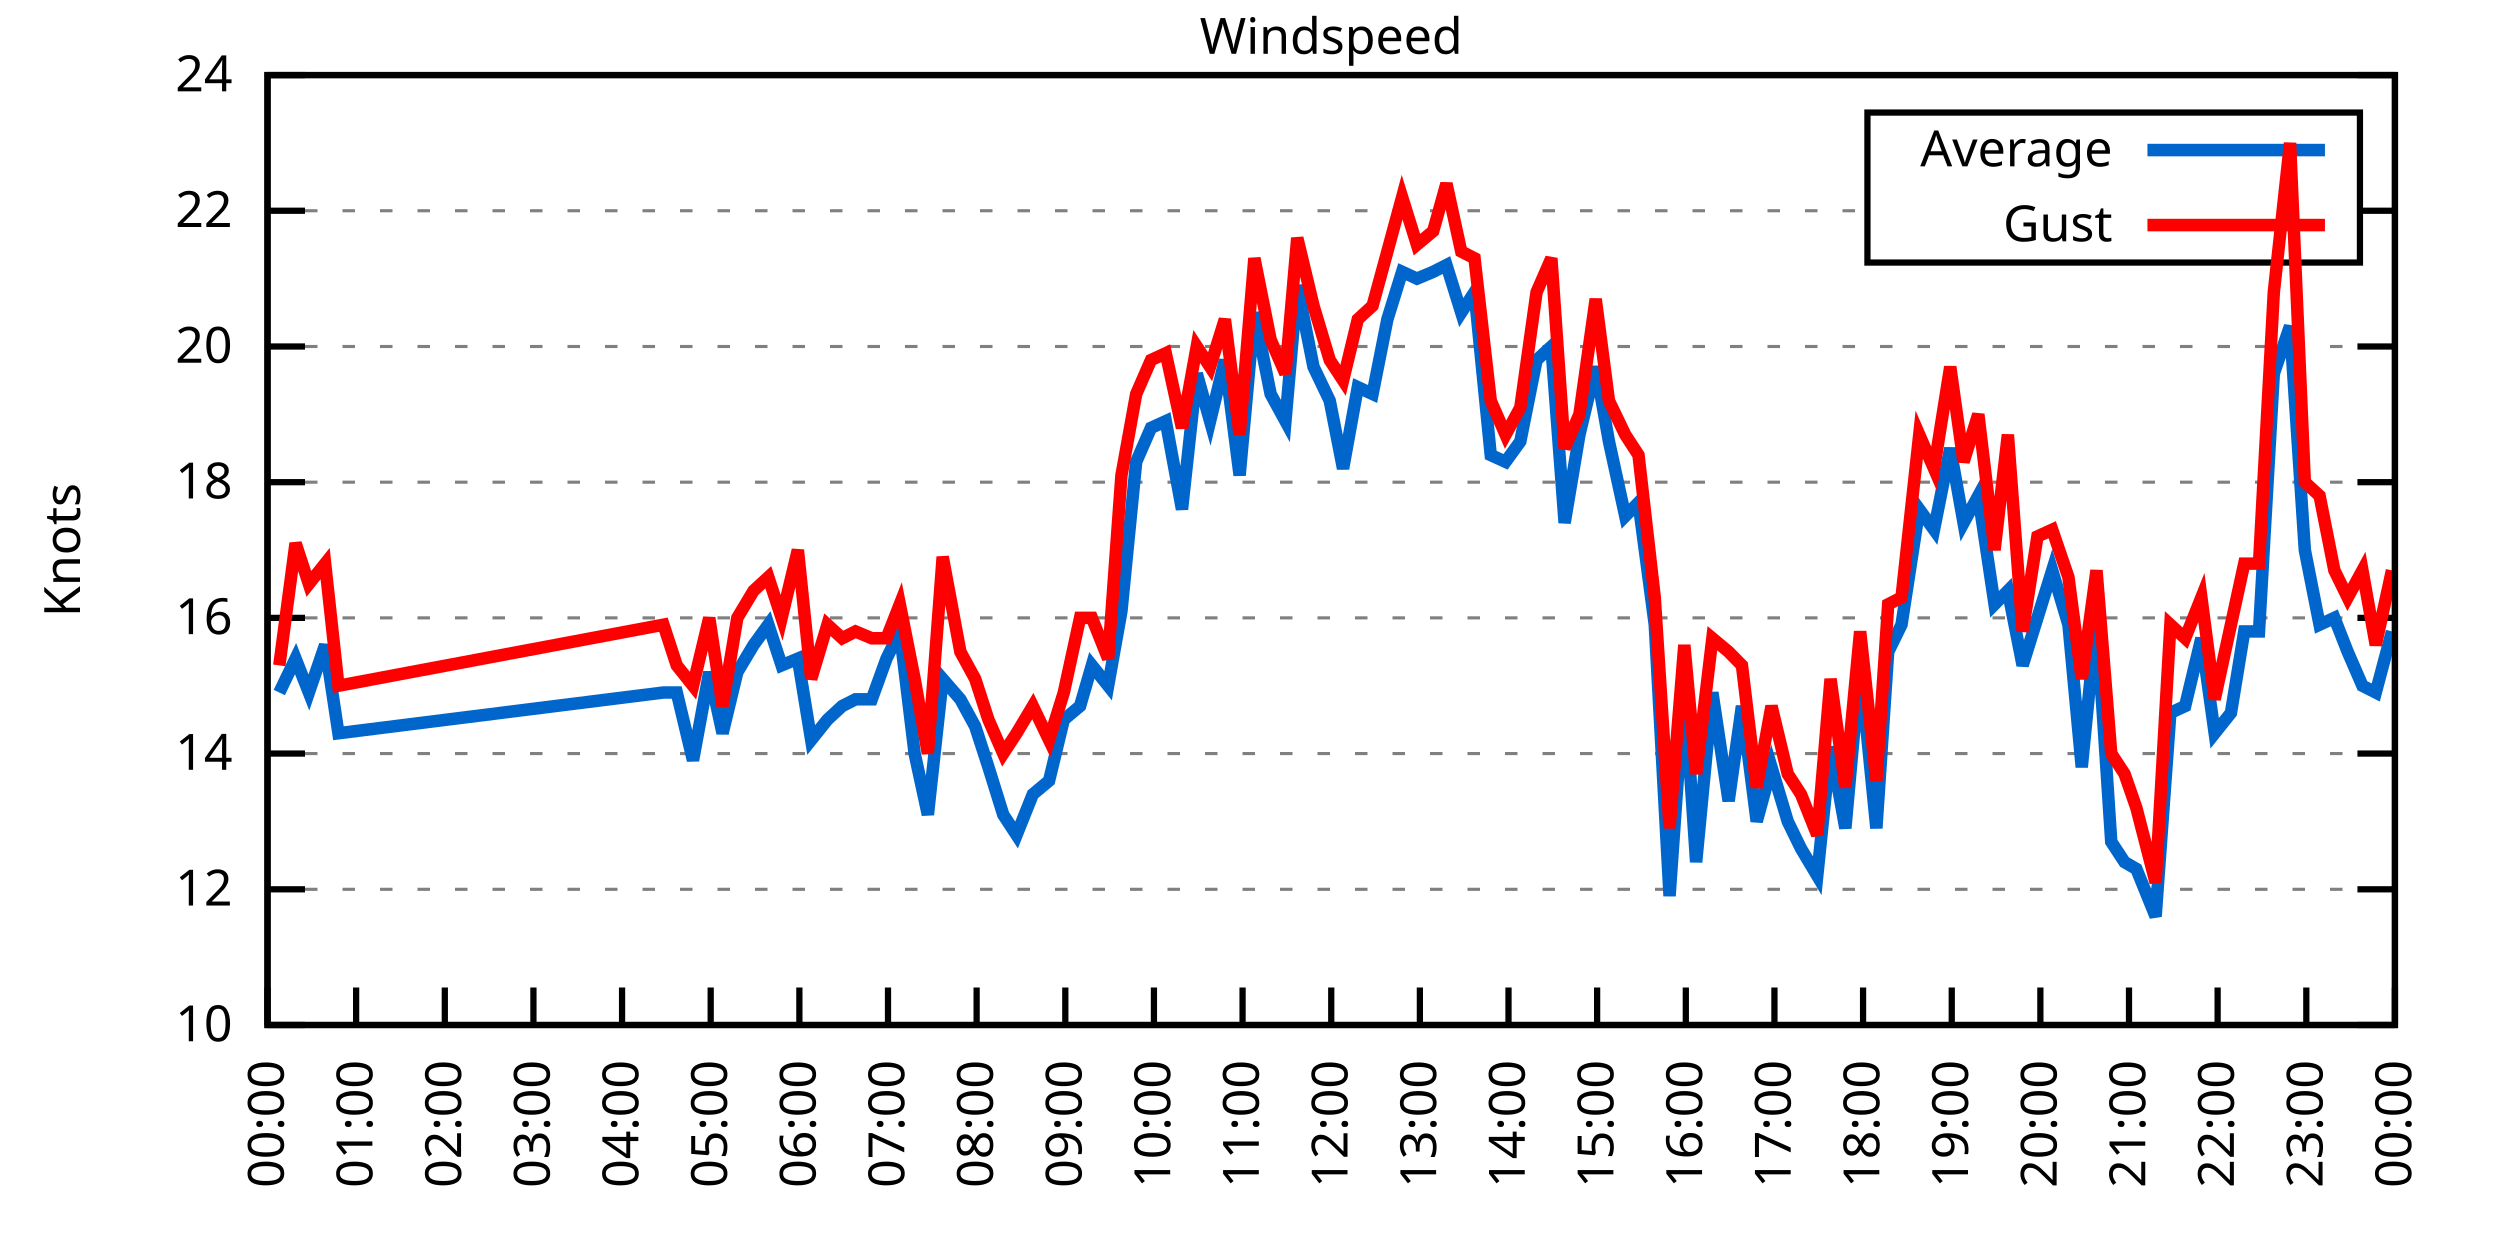
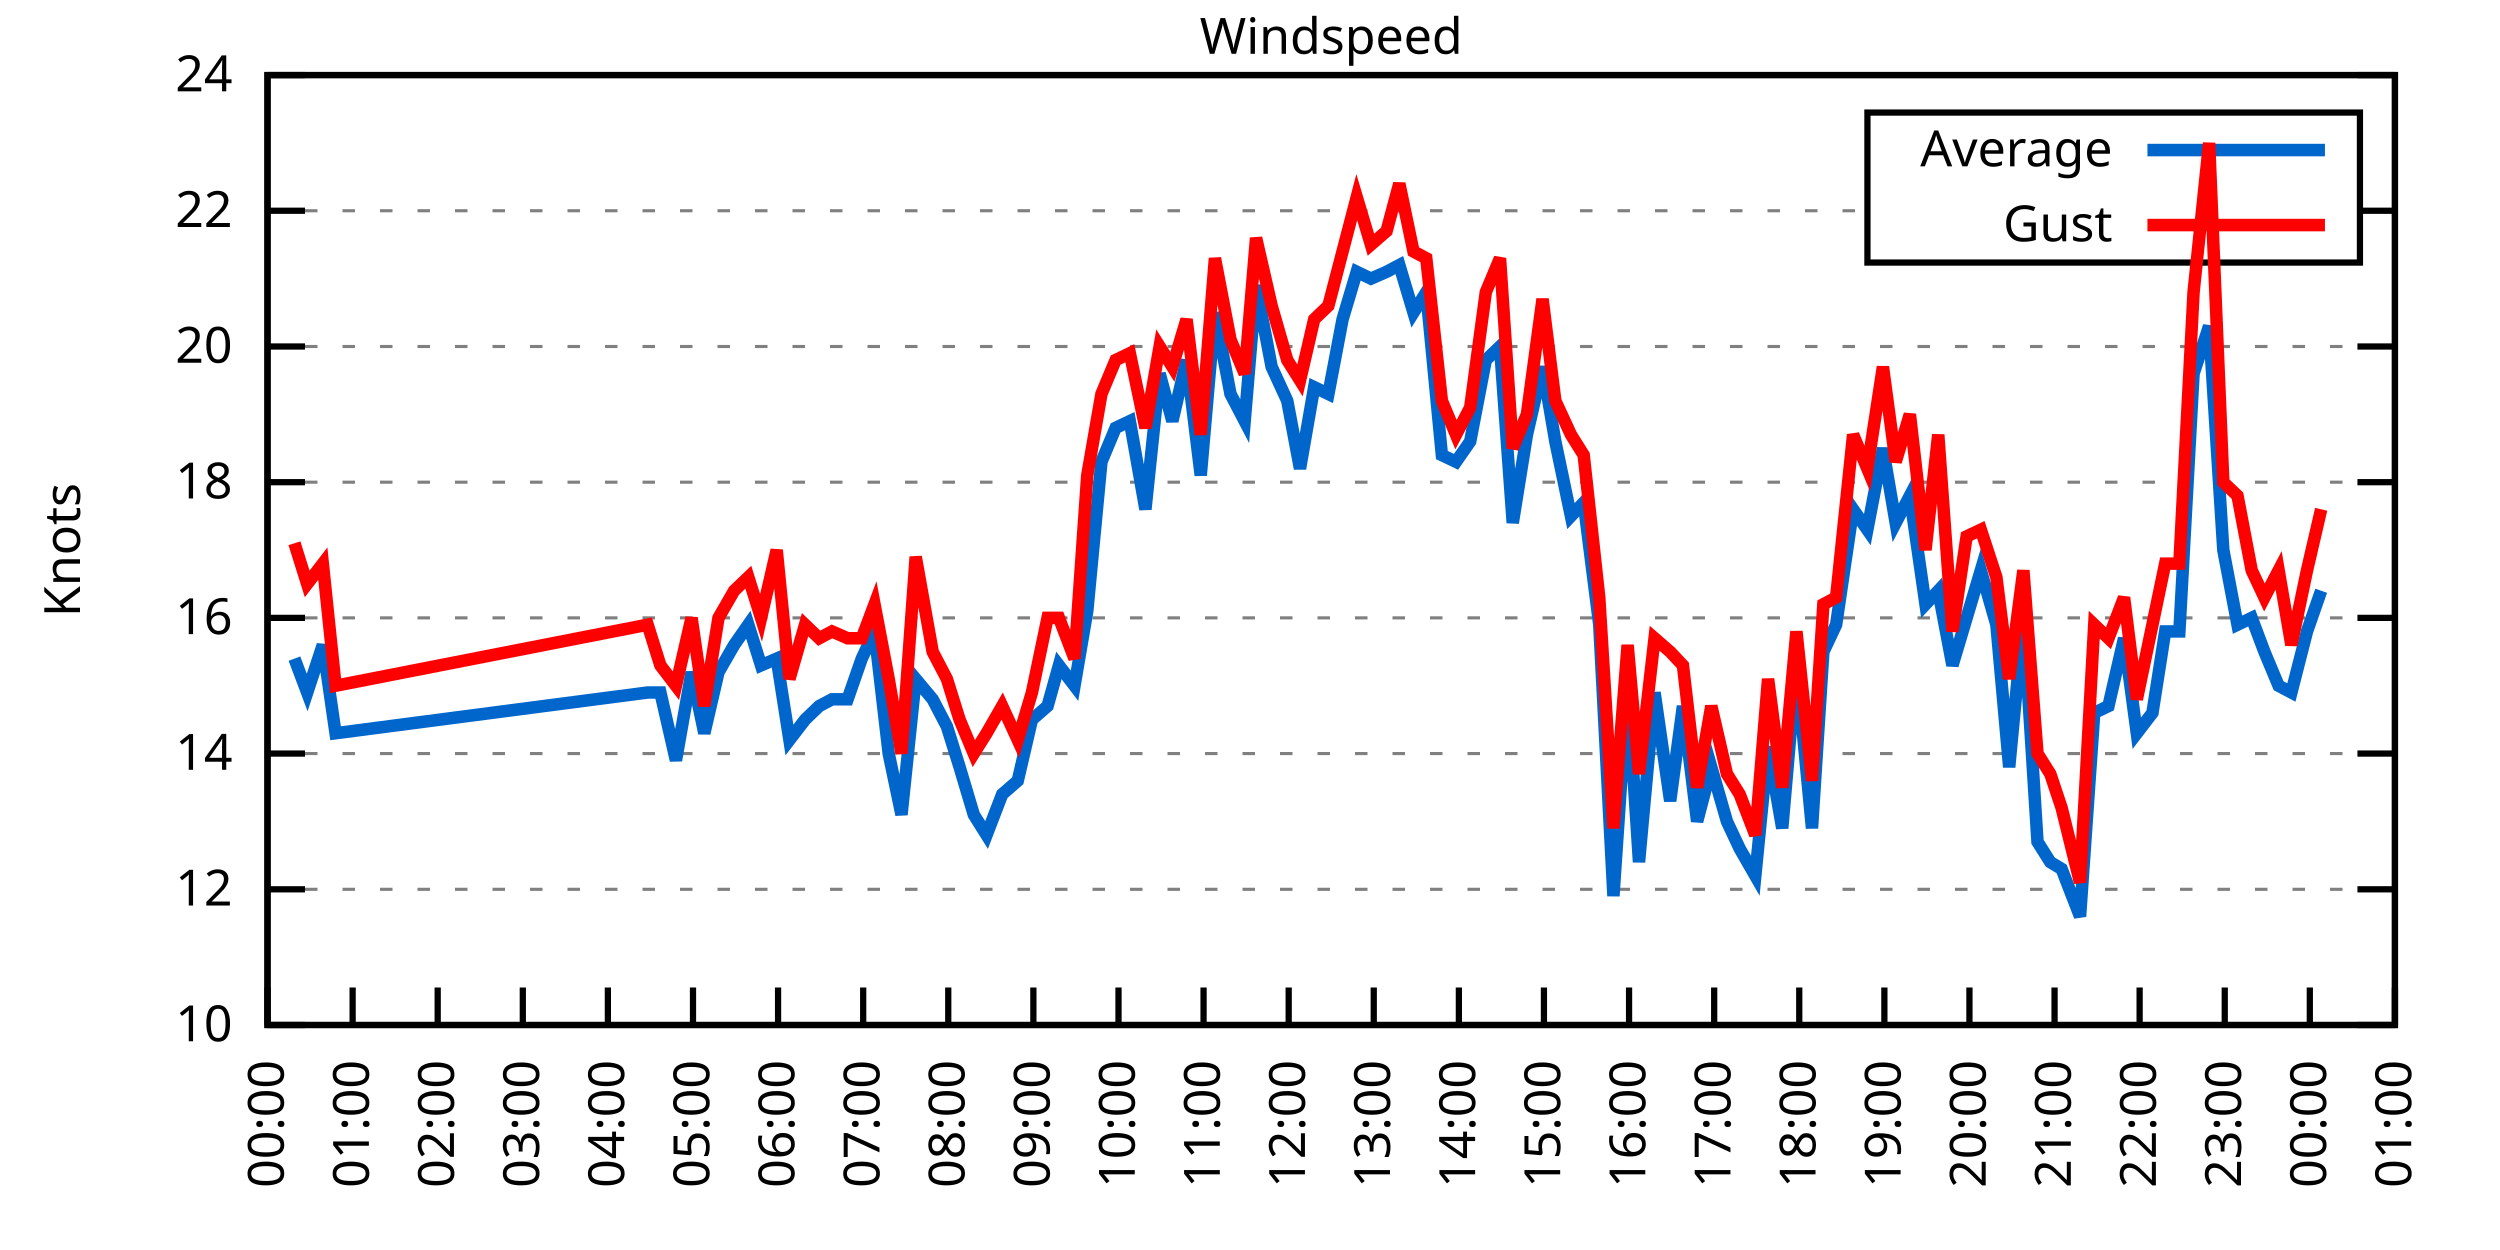
<svg xmlns="http://www.w3.org/2000/svg" xmlns:xlink="http://www.w3.org/1999/xlink" width="400" height="200" viewBox="0 0 400 200">
  <g id="gnuplot_canvas">
    <rect x="0" y="0" width="400" height="200" fill="none" />
    <defs>
      <circle id="gpDot" r="0.5" stroke-width="0.5" stroke="currentColor" />
      <path id="gpPt0" stroke-width="0.333" stroke="currentColor" d="M-1,0 h2 M0,-1 v2" />
      <path id="gpPt1" stroke-width="0.333" stroke="currentColor" d="M-1,-1 L1,1 M1,-1 L-1,1" />
      <path id="gpPt2" stroke-width="0.333" stroke="currentColor" d="M-1,0 L1,0 M0,-1 L0,1 M-1,-1 L1,1 M-1,1 L1,-1" />
      <rect id="gpPt3" stroke-width="0.333" stroke="currentColor" x="-1" y="-1" width="2" height="2" />
      <rect id="gpPt4" stroke-width="0.333" stroke="currentColor" fill="currentColor" x="-1" y="-1" width="2" height="2" />
      <circle id="gpPt5" stroke-width="0.333" stroke="currentColor" cx="0" cy="0" r="1" />
      <use xlink:href="#gpPt5" id="gpPt6" fill="currentColor" stroke="none" />
      <path id="gpPt7" stroke-width="0.333" stroke="currentColor" d="M0,-1.33 L-1.33,0.67 L1.33,0.67 z" />
      <use xlink:href="#gpPt7" id="gpPt8" fill="currentColor" stroke="none" />
      <use xlink:href="#gpPt7" id="gpPt9" stroke="currentColor" transform="rotate(180)" />
      <use xlink:href="#gpPt9" id="gpPt10" fill="currentColor" stroke="none" />
      <use xlink:href="#gpPt3" id="gpPt11" stroke="currentColor" transform="rotate(45)" />
      <use xlink:href="#gpPt11" id="gpPt12" fill="currentColor" stroke="none" />
      <path id="gpPt13" stroke-width="0.333" stroke="currentColor" d="M0,1.330 L1.265,0.411 L0.782,-1.067 L-0.782,-1.076 L-1.265,0.411 z" />
      <use xlink:href="#gpPt13" id="gpPt14" fill="currentColor" stroke="none" />
      <filter id="textbox" filterUnits="objectBoundingBox" x="0" y="0" height="1" width="1">
        <feFlood flood-color="white" flood-opacity="1" result="bgnd" />
        <feComposite in="SourceGraphic" in2="bgnd" operator="atop" />
      </filter>
      <filter id="greybox" filterUnits="objectBoundingBox" x="0" y="0" height="1" width="1">
        <feFlood flood-color="lightgrey" flood-opacity="1" result="grey" />
        <feComposite in="SourceGraphic" in2="grey" operator="atop" />
      </filter>
    </defs>
    <g fill="none" color="white" stroke="currentColor" stroke-width="1.00" stroke-linecap="butt" stroke-linejoin="miter">
</g>
    <g fill="none" color="black" stroke="currentColor" stroke-width="1.00" stroke-linecap="butt" stroke-linejoin="miter">
      <g stroke="none" shape-rendering="crispEdges">
        <polygon fill="rgb(255, 255, 255)" points="42.80,164.00 383.18,164.00 383.18,12.02 42.80,12.02 " />
      </g>
    </g>
    <g fill="none" color="black" stroke="currentColor" stroke-width="1.00" stroke-linecap="butt" stroke-linejoin="miter">
</g>
    <g fill="none" color="black" stroke="black" stroke-width="0.50" stroke-linecap="butt" stroke-linejoin="miter">
</g>
    <g fill="none" color="gray" stroke="currentColor" stroke-width="0.50" stroke-linecap="butt" stroke-linejoin="miter">
      <path stroke="gray" stroke-dasharray="2,4" class="gridline" d="M42.80,164.00 L383.19,164.00  " />
    </g>
    <g fill="none" color="gray" stroke="gray" stroke-width="1.00" stroke-linecap="butt" stroke-linejoin="miter">
</g>
    <g fill="none" color="black" stroke="currentColor" stroke-width="1.00" stroke-linecap="butt" stroke-linejoin="miter">
      <path stroke="black" d="M42.80,164.00 L48.80,164.00 M383.19,164.00 L377.19,164.00  " />
      <g transform="translate(37.20,166.60)" stroke="none" fill="black" font-family="Sans" font-size="8.00" text-anchor="end">
        <text>
          <tspan font-family="Sans"> 10</tspan>
        </text>
      </g>
    </g>
    <g fill="none" color="black" stroke="currentColor" stroke-width="1.00" stroke-linecap="butt" stroke-linejoin="miter">
</g>
    <g fill="none" color="black" stroke="black" stroke-width="0.50" stroke-linecap="butt" stroke-linejoin="miter">
</g>
    <g fill="none" color="gray" stroke="currentColor" stroke-width="0.50" stroke-linecap="butt" stroke-linejoin="miter">
      <path stroke="gray" stroke-dasharray="2,4" class="gridline" d="M42.80,142.29 L383.19,142.29  " />
    </g>
    <g fill="none" color="gray" stroke="gray" stroke-width="1.00" stroke-linecap="butt" stroke-linejoin="miter">
</g>
    <g fill="none" color="black" stroke="currentColor" stroke-width="1.00" stroke-linecap="butt" stroke-linejoin="miter">
      <path stroke="black" d="M42.80,142.29 L48.80,142.29 M383.19,142.29 L377.19,142.29  " />
      <g transform="translate(37.20,144.89)" stroke="none" fill="black" font-family="Sans" font-size="8.00" text-anchor="end">
        <text>
          <tspan font-family="Sans"> 12</tspan>
        </text>
      </g>
    </g>
    <g fill="none" color="black" stroke="currentColor" stroke-width="1.00" stroke-linecap="butt" stroke-linejoin="miter">
</g>
    <g fill="none" color="black" stroke="black" stroke-width="0.50" stroke-linecap="butt" stroke-linejoin="miter">
</g>
    <g fill="none" color="gray" stroke="currentColor" stroke-width="0.50" stroke-linecap="butt" stroke-linejoin="miter">
      <path stroke="gray" stroke-dasharray="2,4" class="gridline" d="M42.80,120.57 L383.19,120.57  " />
    </g>
    <g fill="none" color="gray" stroke="gray" stroke-width="1.00" stroke-linecap="butt" stroke-linejoin="miter">
</g>
    <g fill="none" color="black" stroke="currentColor" stroke-width="1.00" stroke-linecap="butt" stroke-linejoin="miter">
      <path stroke="black" d="M42.80,120.57 L48.80,120.57 M383.19,120.57 L377.19,120.57  " />
      <g transform="translate(37.20,123.17)" stroke="none" fill="black" font-family="Sans" font-size="8.00" text-anchor="end">
        <text>
          <tspan font-family="Sans"> 14</tspan>
        </text>
      </g>
    </g>
    <g fill="none" color="black" stroke="currentColor" stroke-width="1.00" stroke-linecap="butt" stroke-linejoin="miter">
</g>
    <g fill="none" color="black" stroke="black" stroke-width="0.50" stroke-linecap="butt" stroke-linejoin="miter">
</g>
    <g fill="none" color="gray" stroke="currentColor" stroke-width="0.50" stroke-linecap="butt" stroke-linejoin="miter">
      <path stroke="gray" stroke-dasharray="2,4" class="gridline" d="M42.80,98.86 L383.19,98.86  " />
    </g>
    <g fill="none" color="gray" stroke="gray" stroke-width="1.00" stroke-linecap="butt" stroke-linejoin="miter">
</g>
    <g fill="none" color="black" stroke="currentColor" stroke-width="1.00" stroke-linecap="butt" stroke-linejoin="miter">
      <path stroke="black" d="M42.80,98.86 L48.80,98.86 M383.19,98.86 L377.19,98.86  " />
      <g transform="translate(37.20,101.46)" stroke="none" fill="black" font-family="Sans" font-size="8.00" text-anchor="end">
        <text>
          <tspan font-family="Sans"> 16</tspan>
        </text>
      </g>
    </g>
    <g fill="none" color="black" stroke="currentColor" stroke-width="1.00" stroke-linecap="butt" stroke-linejoin="miter">
</g>
    <g fill="none" color="black" stroke="black" stroke-width="0.50" stroke-linecap="butt" stroke-linejoin="miter">
</g>
    <g fill="none" color="gray" stroke="currentColor" stroke-width="0.50" stroke-linecap="butt" stroke-linejoin="miter">
      <path stroke="gray" stroke-dasharray="2,4" class="gridline" d="M42.80,77.15 L383.19,77.15  " />
    </g>
    <g fill="none" color="gray" stroke="gray" stroke-width="1.00" stroke-linecap="butt" stroke-linejoin="miter">
</g>
    <g fill="none" color="black" stroke="currentColor" stroke-width="1.00" stroke-linecap="butt" stroke-linejoin="miter">
      <path stroke="black" d="M42.80,77.15 L48.80,77.15 M383.19,77.15 L377.19,77.15  " />
      <g transform="translate(37.20,79.75)" stroke="none" fill="black" font-family="Sans" font-size="8.00" text-anchor="end">
        <text>
          <tspan font-family="Sans"> 18</tspan>
        </text>
      </g>
    </g>
    <g fill="none" color="black" stroke="currentColor" stroke-width="1.00" stroke-linecap="butt" stroke-linejoin="miter">
</g>
    <g fill="none" color="black" stroke="black" stroke-width="0.50" stroke-linecap="butt" stroke-linejoin="miter">
</g>
    <g fill="none" color="gray" stroke="currentColor" stroke-width="0.50" stroke-linecap="butt" stroke-linejoin="miter">
      <path stroke="gray" stroke-dasharray="2,4" class="gridline" d="M42.80,55.44 L383.19,55.44  " />
    </g>
    <g fill="none" color="gray" stroke="gray" stroke-width="1.00" stroke-linecap="butt" stroke-linejoin="miter">
</g>
    <g fill="none" color="black" stroke="currentColor" stroke-width="1.00" stroke-linecap="butt" stroke-linejoin="miter">
      <path stroke="black" d="M42.80,55.44 L48.80,55.44 M383.19,55.44 L377.19,55.44  " />
      <g transform="translate(37.20,58.04)" stroke="none" fill="black" font-family="Sans" font-size="8.00" text-anchor="end">
        <text>
          <tspan font-family="Sans"> 20</tspan>
        </text>
      </g>
    </g>
    <g fill="none" color="black" stroke="currentColor" stroke-width="1.00" stroke-linecap="butt" stroke-linejoin="miter">
</g>
    <g fill="none" color="black" stroke="black" stroke-width="0.50" stroke-linecap="butt" stroke-linejoin="miter">
</g>
    <g fill="none" color="gray" stroke="currentColor" stroke-width="0.50" stroke-linecap="butt" stroke-linejoin="miter">
      <path stroke="gray" stroke-dasharray="2,4" class="gridline" d="M42.80,33.72 L298.79,33.72 M377.59,33.72 L383.19,33.72  " />
    </g>
    <g fill="none" color="gray" stroke="gray" stroke-width="1.00" stroke-linecap="butt" stroke-linejoin="miter">
</g>
    <g fill="none" color="black" stroke="currentColor" stroke-width="1.00" stroke-linecap="butt" stroke-linejoin="miter">
      <path stroke="black" d="M42.80,33.72 L48.80,33.72 M383.19,33.72 L377.19,33.72  " />
      <g transform="translate(37.20,36.32)" stroke="none" fill="black" font-family="Sans" font-size="8.00" text-anchor="end">
        <text>
          <tspan font-family="Sans"> 22</tspan>
        </text>
      </g>
    </g>
    <g fill="none" color="black" stroke="currentColor" stroke-width="1.00" stroke-linecap="butt" stroke-linejoin="miter">
</g>
    <g fill="none" color="black" stroke="black" stroke-width="0.50" stroke-linecap="butt" stroke-linejoin="miter">
</g>
    <g fill="none" color="gray" stroke="currentColor" stroke-width="0.50" stroke-linecap="butt" stroke-linejoin="miter">
      <path stroke="gray" stroke-dasharray="2,4" class="gridline" d="M42.80,12.01 L383.19,12.01  " />
    </g>
    <g fill="none" color="gray" stroke="gray" stroke-width="1.00" stroke-linecap="butt" stroke-linejoin="miter">
</g>
    <g fill="none" color="black" stroke="currentColor" stroke-width="1.00" stroke-linecap="butt" stroke-linejoin="miter">
      <path stroke="black" d="M42.80,12.01 L48.80,12.01 M383.19,12.01 L377.19,12.01  " />
      <g transform="translate(37.20,14.61)" stroke="none" fill="black" font-family="Sans" font-size="8.00" text-anchor="end">
        <text>
          <tspan font-family="Sans"> 24</tspan>
        </text>
      </g>
    </g>
    <g fill="none" color="black" stroke="currentColor" stroke-width="1.00" stroke-linecap="butt" stroke-linejoin="miter">
      <path stroke="black" d="M42.80,164.00 L42.80,158.00  " />
      <g transform="translate(45.40,169.60) rotate(270.00)" stroke="none" fill="black" font-family="Sans" font-size="8.00" text-anchor="end">
        <text>
          <tspan font-family="Sans">00:00</tspan>
        </text>
      </g>
    </g>
    <g fill="none" color="black" stroke="currentColor" stroke-width="1.00" stroke-linecap="butt" stroke-linejoin="miter">
-       <path stroke="black" d="M56.98,164.00 L56.98,158.00  " />
-       <g transform="translate(59.58,169.60) rotate(270.00)" stroke="none" fill="black" font-family="Sans" font-size="8.00" text-anchor="end">
+       <path stroke="black" d="M56.42,164.00 L56.42,158.00  " />
+       <g transform="translate(59.02,169.60) rotate(270.00)" stroke="none" fill="black" font-family="Sans" font-size="8.00" text-anchor="end">
        <text>
          <tspan font-family="Sans">01:00</tspan>
        </text>
      </g>
    </g>
    <g fill="none" color="black" stroke="currentColor" stroke-width="1.00" stroke-linecap="butt" stroke-linejoin="miter">
-       <path stroke="black" d="M71.17,164.00 L71.17,158.00  " />
-       <g transform="translate(73.77,169.60) rotate(270.00)" stroke="none" fill="black" font-family="Sans" font-size="8.00" text-anchor="end">
+       <path stroke="black" d="M70.03,164.00 L70.03,158.00  " />
+       <g transform="translate(72.63,169.60) rotate(270.00)" stroke="none" fill="black" font-family="Sans" font-size="8.00" text-anchor="end">
        <text>
          <tspan font-family="Sans">02:00</tspan>
        </text>
      </g>
    </g>
    <g fill="none" color="black" stroke="currentColor" stroke-width="1.00" stroke-linecap="butt" stroke-linejoin="miter">
-       <path stroke="black" d="M85.35,164.00 L85.35,158.00  " />
-       <g transform="translate(87.95,169.60) rotate(270.00)" stroke="none" fill="black" font-family="Sans" font-size="8.00" text-anchor="end">
+       <path stroke="black" d="M83.65,164.00 L83.65,158.00  " />
+       <g transform="translate(86.25,169.60) rotate(270.00)" stroke="none" fill="black" font-family="Sans" font-size="8.00" text-anchor="end">
        <text>
          <tspan font-family="Sans">03:00</tspan>
        </text>
      </g>
    </g>
    <g fill="none" color="black" stroke="currentColor" stroke-width="1.00" stroke-linecap="butt" stroke-linejoin="miter">
-       <path stroke="black" d="M99.53,164.00 L99.53,158.00  " />
-       <g transform="translate(102.13,169.60) rotate(270.00)" stroke="none" fill="black" font-family="Sans" font-size="8.00" text-anchor="end">
+       <path stroke="black" d="M97.26,164.00 L97.26,158.00  " />
+       <g transform="translate(99.86,169.60) rotate(270.00)" stroke="none" fill="black" font-family="Sans" font-size="8.00" text-anchor="end">
        <text>
          <tspan font-family="Sans">04:00</tspan>
        </text>
      </g>
    </g>
    <g fill="none" color="black" stroke="currentColor" stroke-width="1.00" stroke-linecap="butt" stroke-linejoin="miter">
-       <path stroke="black" d="M113.71,164.00 L113.71,158.00  " />
-       <g transform="translate(116.31,169.60) rotate(270.00)" stroke="none" fill="black" font-family="Sans" font-size="8.00" text-anchor="end">
+       <path stroke="black" d="M110.88,164.00 L110.88,158.00  " />
+       <g transform="translate(113.48,169.60) rotate(270.00)" stroke="none" fill="black" font-family="Sans" font-size="8.00" text-anchor="end">
        <text>
          <tspan font-family="Sans">05:00</tspan>
        </text>
      </g>
    </g>
    <g fill="none" color="black" stroke="currentColor" stroke-width="1.00" stroke-linecap="butt" stroke-linejoin="miter">
-       <path stroke="black" d="M127.90,164.00 L127.90,158.00  " />
-       <g transform="translate(130.50,169.60) rotate(270.00)" stroke="none" fill="black" font-family="Sans" font-size="8.00" text-anchor="end">
+       <path stroke="black" d="M124.49,164.00 L124.49,158.00  " />
+       <g transform="translate(127.09,169.60) rotate(270.00)" stroke="none" fill="black" font-family="Sans" font-size="8.00" text-anchor="end">
        <text>
          <tspan font-family="Sans">06:00</tspan>
        </text>
      </g>
    </g>
    <g fill="none" color="black" stroke="currentColor" stroke-width="1.00" stroke-linecap="butt" stroke-linejoin="miter">
-       <path stroke="black" d="M142.08,164.00 L142.08,158.00  " />
-       <g transform="translate(144.68,169.60) rotate(270.00)" stroke="none" fill="black" font-family="Sans" font-size="8.00" text-anchor="end">
+       <path stroke="black" d="M138.11,164.00 L138.11,158.00  " />
+       <g transform="translate(140.71,169.60) rotate(270.00)" stroke="none" fill="black" font-family="Sans" font-size="8.00" text-anchor="end">
        <text>
          <tspan font-family="Sans">07:00</tspan>
        </text>
      </g>
    </g>
    <g fill="none" color="black" stroke="currentColor" stroke-width="1.00" stroke-linecap="butt" stroke-linejoin="miter">
-       <path stroke="black" d="M156.26,164.00 L156.26,158.00  " />
-       <g transform="translate(158.86,169.60) rotate(270.00)" stroke="none" fill="black" font-family="Sans" font-size="8.00" text-anchor="end">
+       <path stroke="black" d="M151.72,164.00 L151.72,158.00  " />
+       <g transform="translate(154.32,169.60) rotate(270.00)" stroke="none" fill="black" font-family="Sans" font-size="8.00" text-anchor="end">
        <text>
          <tspan font-family="Sans">08:00</tspan>
        </text>
      </g>
    </g>
    <g fill="none" color="black" stroke="currentColor" stroke-width="1.00" stroke-linecap="butt" stroke-linejoin="miter">
-       <path stroke="black" d="M170.45,164.00 L170.45,158.00  " />
-       <g transform="translate(173.05,169.60) rotate(270.00)" stroke="none" fill="black" font-family="Sans" font-size="8.00" text-anchor="end">
+       <path stroke="black" d="M165.34,164.00 L165.34,158.00  " />
+       <g transform="translate(167.94,169.60) rotate(270.00)" stroke="none" fill="black" font-family="Sans" font-size="8.00" text-anchor="end">
        <text>
          <tspan font-family="Sans">09:00</tspan>
        </text>
      </g>
    </g>
    <g fill="none" color="black" stroke="currentColor" stroke-width="1.00" stroke-linecap="butt" stroke-linejoin="miter">
-       <path stroke="black" d="M184.63,164.00 L184.63,158.00  " />
-       <g transform="translate(187.23,169.60) rotate(270.00)" stroke="none" fill="black" font-family="Sans" font-size="8.00" text-anchor="end">
+       <path stroke="black" d="M178.96,164.00 L178.96,158.00  " />
+       <g transform="translate(181.56,169.60) rotate(270.00)" stroke="none" fill="black" font-family="Sans" font-size="8.00" text-anchor="end">
        <text>
          <tspan font-family="Sans">10:00</tspan>
        </text>
      </g>
    </g>
    <g fill="none" color="black" stroke="currentColor" stroke-width="1.00" stroke-linecap="butt" stroke-linejoin="miter">
-       <path stroke="black" d="M198.81,164.00 L198.81,158.00  " />
-       <g transform="translate(201.41,169.60) rotate(270.00)" stroke="none" fill="black" font-family="Sans" font-size="8.00" text-anchor="end">
+       <path stroke="black" d="M192.57,164.00 L192.57,158.00  " />
+       <g transform="translate(195.17,169.60) rotate(270.00)" stroke="none" fill="black" font-family="Sans" font-size="8.00" text-anchor="end">
        <text>
          <tspan font-family="Sans">11:00</tspan>
        </text>
      </g>
    </g>
    <g fill="none" color="black" stroke="currentColor" stroke-width="1.00" stroke-linecap="butt" stroke-linejoin="miter">
-       <path stroke="black" d="M213.00,164.00 L213.00,158.00  " />
-       <g transform="translate(215.60,169.60) rotate(270.00)" stroke="none" fill="black" font-family="Sans" font-size="8.00" text-anchor="end">
+       <path stroke="black" d="M206.19,164.00 L206.19,158.00  " />
+       <g transform="translate(208.79,169.60) rotate(270.00)" stroke="none" fill="black" font-family="Sans" font-size="8.00" text-anchor="end">
        <text>
          <tspan font-family="Sans">12:00</tspan>
        </text>
      </g>
    </g>
    <g fill="none" color="black" stroke="currentColor" stroke-width="1.00" stroke-linecap="butt" stroke-linejoin="miter">
-       <path stroke="black" d="M227.18,164.00 L227.18,158.00  " />
-       <g transform="translate(229.78,169.60) rotate(270.00)" stroke="none" fill="black" font-family="Sans" font-size="8.00" text-anchor="end">
+       <path stroke="black" d="M219.80,164.00 L219.80,158.00  " />
+       <g transform="translate(222.40,169.60) rotate(270.00)" stroke="none" fill="black" font-family="Sans" font-size="8.00" text-anchor="end">
        <text>
          <tspan font-family="Sans">13:00</tspan>
        </text>
      </g>
    </g>
    <g fill="none" color="black" stroke="currentColor" stroke-width="1.00" stroke-linecap="butt" stroke-linejoin="miter">
-       <path stroke="black" d="M241.36,164.00 L241.36,158.00  " />
-       <g transform="translate(243.96,169.60) rotate(270.00)" stroke="none" fill="black" font-family="Sans" font-size="8.00" text-anchor="end">
+       <path stroke="black" d="M233.42,164.00 L233.42,158.00  " />
+       <g transform="translate(236.02,169.60) rotate(270.00)" stroke="none" fill="black" font-family="Sans" font-size="8.00" text-anchor="end">
        <text>
          <tspan font-family="Sans">14:00</tspan>
        </text>
      </g>
    </g>
    <g fill="none" color="black" stroke="currentColor" stroke-width="1.00" stroke-linecap="butt" stroke-linejoin="miter">
-       <path stroke="black" d="M255.54,164.00 L255.54,158.00  " />
-       <g transform="translate(258.14,169.60) rotate(270.00)" stroke="none" fill="black" font-family="Sans" font-size="8.00" text-anchor="end">
+       <path stroke="black" d="M247.03,164.00 L247.03,158.00  " />
+       <g transform="translate(249.63,169.60) rotate(270.00)" stroke="none" fill="black" font-family="Sans" font-size="8.00" text-anchor="end">
        <text>
          <tspan font-family="Sans">15:00</tspan>
        </text>
      </g>
    </g>
    <g fill="none" color="black" stroke="currentColor" stroke-width="1.00" stroke-linecap="butt" stroke-linejoin="miter">
-       <path stroke="black" d="M269.73,164.00 L269.73,158.00  " />
-       <g transform="translate(272.33,169.60) rotate(270.00)" stroke="none" fill="black" font-family="Sans" font-size="8.00" text-anchor="end">
+       <path stroke="black" d="M260.65,164.00 L260.65,158.00  " />
+       <g transform="translate(263.25,169.60) rotate(270.00)" stroke="none" fill="black" font-family="Sans" font-size="8.00" text-anchor="end">
        <text>
          <tspan font-family="Sans">16:00</tspan>
        </text>
      </g>
    </g>
    <g fill="none" color="black" stroke="currentColor" stroke-width="1.00" stroke-linecap="butt" stroke-linejoin="miter">
-       <path stroke="black" d="M283.91,164.00 L283.91,158.00  " />
-       <g transform="translate(286.51,169.60) rotate(270.00)" stroke="none" fill="black" font-family="Sans" font-size="8.00" text-anchor="end">
+       <path stroke="black" d="M274.27,164.00 L274.27,158.00  " />
+       <g transform="translate(276.87,169.60) rotate(270.00)" stroke="none" fill="black" font-family="Sans" font-size="8.00" text-anchor="end">
        <text>
          <tspan font-family="Sans">17:00</tspan>
        </text>
      </g>
    </g>
    <g fill="none" color="black" stroke="currentColor" stroke-width="1.00" stroke-linecap="butt" stroke-linejoin="miter">
-       <path stroke="black" d="M298.09,164.00 L298.09,158.00  " />
-       <g transform="translate(300.69,169.60) rotate(270.00)" stroke="none" fill="black" font-family="Sans" font-size="8.00" text-anchor="end">
+       <path stroke="black" d="M287.88,164.00 L287.88,158.00  " />
+       <g transform="translate(290.48,169.60) rotate(270.00)" stroke="none" fill="black" font-family="Sans" font-size="8.00" text-anchor="end">
        <text>
          <tspan font-family="Sans">18:00</tspan>
        </text>
      </g>
    </g>
    <g fill="none" color="black" stroke="currentColor" stroke-width="1.00" stroke-linecap="butt" stroke-linejoin="miter">
-       <path stroke="black" d="M312.28,164.00 L312.28,158.00  " />
-       <g transform="translate(314.88,169.60) rotate(270.00)" stroke="none" fill="black" font-family="Sans" font-size="8.00" text-anchor="end">
+       <path stroke="black" d="M301.50,164.00 L301.50,158.00  " />
+       <g transform="translate(304.10,169.60) rotate(270.00)" stroke="none" fill="black" font-family="Sans" font-size="8.00" text-anchor="end">
        <text>
          <tspan font-family="Sans">19:00</tspan>
        </text>
      </g>
    </g>
    <g fill="none" color="black" stroke="currentColor" stroke-width="1.00" stroke-linecap="butt" stroke-linejoin="miter">
-       <path stroke="black" d="M326.46,164.00 L326.46,158.00  " />
-       <g transform="translate(329.06,169.60) rotate(270.00)" stroke="none" fill="black" font-family="Sans" font-size="8.00" text-anchor="end">
+       <path stroke="black" d="M315.11,164.00 L315.11,158.00  " />
+       <g transform="translate(317.71,169.60) rotate(270.00)" stroke="none" fill="black" font-family="Sans" font-size="8.00" text-anchor="end">
        <text>
          <tspan font-family="Sans">20:00</tspan>
        </text>
      </g>
    </g>
    <g fill="none" color="black" stroke="currentColor" stroke-width="1.00" stroke-linecap="butt" stroke-linejoin="miter">
-       <path stroke="black" d="M340.64,164.00 L340.64,158.00  " />
-       <g transform="translate(343.24,169.60) rotate(270.00)" stroke="none" fill="black" font-family="Sans" font-size="8.00" text-anchor="end">
+       <path stroke="black" d="M328.73,164.00 L328.73,158.00  " />
+       <g transform="translate(331.33,169.60) rotate(270.00)" stroke="none" fill="black" font-family="Sans" font-size="8.00" text-anchor="end">
        <text>
          <tspan font-family="Sans">21:00</tspan>
        </text>
      </g>
    </g>
    <g fill="none" color="black" stroke="currentColor" stroke-width="1.00" stroke-linecap="butt" stroke-linejoin="miter">
-       <path stroke="black" d="M354.82,164.00 L354.82,158.00  " />
-       <g transform="translate(357.42,169.60) rotate(270.00)" stroke="none" fill="black" font-family="Sans" font-size="8.00" text-anchor="end">
+       <path stroke="black" d="M342.34,164.00 L342.34,158.00  " />
+       <g transform="translate(344.94,169.60) rotate(270.00)" stroke="none" fill="black" font-family="Sans" font-size="8.00" text-anchor="end">
        <text>
          <tspan font-family="Sans">22:00</tspan>
        </text>
      </g>
    </g>
    <g fill="none" color="black" stroke="currentColor" stroke-width="1.00" stroke-linecap="butt" stroke-linejoin="miter">
-       <path stroke="black" d="M369.01,164.00 L369.01,158.00  " />
-       <g transform="translate(371.61,169.60) rotate(270.00)" stroke="none" fill="black" font-family="Sans" font-size="8.00" text-anchor="end">
+       <path stroke="black" d="M355.96,164.00 L355.96,158.00  " />
+       <g transform="translate(358.56,169.60) rotate(270.00)" stroke="none" fill="black" font-family="Sans" font-size="8.00" text-anchor="end">
        <text>
          <tspan font-family="Sans">23:00</tspan>
+         </text>
+       </g>
+     </g>
+     <g fill="none" color="black" stroke="currentColor" stroke-width="1.00" stroke-linecap="butt" stroke-linejoin="miter">
+       <path stroke="black" d="M369.57,164.00 L369.57,158.00  " />
+       <g transform="translate(372.17,169.60) rotate(270.00)" stroke="none" fill="black" font-family="Sans" font-size="8.00" text-anchor="end">
+         <text>
+           <tspan font-family="Sans">00:00</tspan>
        </text>
      </g>
    </g>
    <g fill="none" color="black" stroke="currentColor" stroke-width="1.00" stroke-linecap="butt" stroke-linejoin="miter">
      <path stroke="black" d="M383.19,164.00 L383.19,158.00  " />
      <g transform="translate(385.79,169.60) rotate(270.00)" stroke="none" fill="black" font-family="Sans" font-size="8.00" text-anchor="end">
        <text>
-           <tspan font-family="Sans">00:00</tspan>
+           <tspan font-family="Sans">01:00</tspan>
        </text>
      </g>
    </g>
    <g fill="none" color="black" stroke="currentColor" stroke-width="1.00" stroke-linecap="butt" stroke-linejoin="miter">
</g>
    <g fill="none" color="black" stroke="currentColor" stroke-width="1.00" stroke-linecap="butt" stroke-linejoin="miter">
      <path stroke="black" d="M42.80,12.01 L42.80,164.00 L383.19,164.00 L383.19,12.01 L42.80,12.01 Z  " />
    </g>
    <g fill="none" color="black" stroke="currentColor" stroke-width="1.00" stroke-linecap="butt" stroke-linejoin="miter">
</g>
    <g fill="none" color="black" stroke="currentColor" stroke-width="1.00" stroke-linecap="butt" stroke-linejoin="miter">
      <path stroke="black" d="M298.79,42.01 L298.79,18.01 L377.59,18.01 L377.59,42.01 L298.79,42.01 Z  " />
    </g>
    <g id="Windspeed_plot_1">
      <g fill="none" color="white" stroke="black" stroke-width="2.00" stroke-linecap="butt" stroke-linejoin="miter">
</g>
      <g fill="none" color="black" stroke="currentColor" stroke-width="2.00" stroke-linecap="butt" stroke-linejoin="miter">
        <g transform="translate(337.99,26.61)" stroke="none" fill="black" font-family="Sans" font-size="8.00" text-anchor="end">
          <text>
            <tspan font-family="Sans">Average</tspan>
          </text>
        </g>
      </g>
      <g fill="none" color="black" stroke="currentColor" stroke-width="2.00" stroke-linecap="butt" stroke-linejoin="miter">
-         <path stroke="rgb(  0, 102, 204)" d="M343.59,24.01 L371.99,24.01 M44.69,110.80 L47.29,105.38 L49.42,110.80 L52.02,103.20 L54.15,117.32 L106.15,110.80   L108.28,110.80 L110.88,121.66 L113.48,107.55 L115.61,117.32 L117.97,107.55 L120.57,103.20 L122.93,99.95 L125.06,106.46   L127.66,105.38 L129.79,118.40 L132.39,115.15 L134.75,112.97 L136.88,111.89 L139.48,111.89 L141.84,105.38 L143.97,101.03   L146.34,120.57 L148.46,130.35 L150.83,108.63 L153.66,111.89 L156.03,116.23 L158.15,122.75 L160.52,130.35 L162.65,133.60   L165.25,127.09 L167.85,124.92 L170.21,115.15 L172.81,112.97 L174.70,106.46 L177.30,109.72 L179.43,97.78 L181.79,73.89   L184.16,68.46 L186.52,67.38 L189.12,81.49 L191.48,59.78 L193.61,67.38 L195.98,57.61 L198.34,76.06 L200.70,50.01   L203.30,63.04 L205.67,67.38 L207.56,45.66 L210.16,58.69 L212.76,64.12 L214.89,74.98 L217.25,61.95 L219.61,63.04   L221.98,51.09 L224.34,43.49 L226.71,44.58 L229.31,43.49 L231.43,42.41 L233.80,50.01 L235.92,46.75 L238.52,72.81   L240.89,73.89 L243.25,70.63 L245.85,57.61 L248.22,55.44 L250.34,83.66 L252.71,69.55 L255.31,58.69 L257.43,70.63   L260.04,82.58 L262.16,80.41 L264.76,99.95 L267.13,143.37 L269.49,109.72 L271.38,137.94 L273.98,110.80 L276.58,128.17   L278.71,112.97 L281.07,131.43 L283.44,122.75 L286.04,131.43 L288.16,135.77 L290.76,140.12 L292.89,119.49 L295.26,132.52   L297.62,106.46 L300.22,132.52 L302.11,104.29 L304.24,99.95 L307.08,81.49 L309.44,84.75 L312.04,71.72 L314.17,83.66   L316.53,79.32 L319.13,96.69 L321.26,94.52 L323.62,106.46 L325.99,98.86 L328.35,91.26 L330.95,99.95 L333.08,122.75   L335.44,98.86 L337.80,134.69 L339.93,137.94 L341.82,139.03 L344.90,146.63 L347.26,114.06 L349.62,112.97 L352.22,102.12   L354.35,117.32 L356.95,114.06 L359.08,101.03 L361.44,101.03 L363.81,59.78 L366.41,52.18 L368.77,88.00 L371.13,99.95   L373.50,98.86 L375.63,104.29 L377.99,109.72 L380.12,110.80 L382.72,101.03  " />
+         <path stroke="rgb(  0, 102, 204)" d="M343.59,24.01 L371.99,24.01 M47.11,105.38 L49.15,110.80 L51.65,103.20 L53.69,117.32 L103.62,110.80 L105.66,110.80   L108.15,121.66 L110.65,107.55 L112.69,117.32 L114.96,107.55 L117.46,103.20 L119.73,99.95 L121.77,106.46 L124.27,105.38   L126.31,118.40 L128.81,115.15 L131.07,112.97 L133.12,111.89 L135.61,111.89 L137.88,105.38 L139.92,101.03 L142.19,120.57   L144.24,130.35 L146.51,108.63 L149.23,111.89 L151.50,116.23 L153.54,122.75 L155.81,130.35 L157.85,133.60 L160.35,127.09   L162.84,124.92 L165.11,115.15 L167.61,112.97 L169.43,106.46 L171.92,109.72 L173.96,97.78 L176.23,73.89 L178.50,68.46   L180.77,67.38 L183.27,81.49 L185.54,59.78 L187.58,67.38 L189.85,57.61 L192.12,76.06 L194.39,50.01 L196.88,63.04   L199.15,67.38 L200.97,45.66 L203.46,58.69 L205.96,64.12 L208.00,74.98 L210.27,61.95 L212.54,63.04 L214.81,51.09   L217.08,43.49 L219.35,44.58 L221.85,43.49 L223.89,42.41 L226.16,50.01 L228.20,46.75 L230.70,72.81 L232.96,73.89   L235.23,70.63 L237.73,57.61 L240.00,55.44 L242.04,83.66 L244.31,69.55 L246.81,58.69 L248.85,70.63 L251.35,82.58   L253.39,80.41 L255.88,99.95 L258.15,143.37 L260.42,109.72 L262.24,137.94 L264.73,110.80 L267.23,128.17 L269.27,112.97   L271.54,131.43 L273.81,122.75 L276.31,131.43 L278.35,135.77 L280.85,140.12 L282.89,119.49 L285.16,132.52 L287.43,106.46   L289.92,132.52 L291.74,104.29 L293.78,99.95 L296.50,81.49 L298.77,84.75 L301.27,71.72 L303.31,83.66 L305.58,79.32   L308.08,96.69 L310.12,94.52 L312.39,106.46 L314.66,98.86 L316.93,91.26 L319.42,99.95 L321.47,122.75 L323.74,98.86   L326.00,134.69 L328.05,137.94 L329.86,139.03 L332.81,146.63 L335.08,114.06 L337.35,112.97 L339.85,102.12 L341.89,117.32   L344.39,114.06 L346.43,101.03 L348.70,101.03 L350.97,59.78 L353.46,52.18 L355.73,88.00 L358.00,99.95 L360.27,98.86   L362.31,104.29 L364.58,109.72 L366.62,110.80 L369.12,101.03 L371.39,94.52  " />
      </g>
    </g>
    <g id="Windspeed_plot_2">
      <g fill="none" color="black" stroke="currentColor" stroke-width="2.00" stroke-linecap="butt" stroke-linejoin="miter">
        <g transform="translate(337.99,38.61)" stroke="none" fill="black" font-family="Sans" font-size="8.00" text-anchor="end">
          <text>
            <tspan font-family="Sans">Gust</tspan>
          </text>
        </g>
      </g>
      <g fill="none" color="black" stroke="currentColor" stroke-width="2.00" stroke-linecap="butt" stroke-linejoin="miter">
-         <path stroke="rgb(255,   0,   0)" d="M343.59,36.01 L371.99,36.01 M44.69,106.46 L47.29,86.92 L49.42,93.43 L52.02,90.18 L54.15,109.72 L106.15,99.95   L108.28,106.46 L110.88,109.72 L113.48,98.86 L115.61,112.97 L117.97,98.86 L120.57,94.52 L122.93,92.35 L125.06,98.86   L127.66,88.00 L129.79,108.63 L132.39,99.95 L134.75,102.12 L136.88,101.03 L139.48,102.12 L141.84,102.12 L143.97,96.69   L146.34,108.63 L148.46,120.57 L150.83,89.09 L153.66,104.29 L156.03,108.63 L158.15,115.15 L160.52,120.57 L162.65,117.32   L165.25,112.97 L167.85,118.40 L170.21,110.80 L172.81,98.86 L174.70,98.86 L177.30,105.38 L179.43,76.06 L181.79,63.04   L184.16,57.61 L186.52,56.52 L189.12,68.46 L191.48,55.44 L193.61,58.69 L195.98,51.09 L198.34,69.55 L200.70,41.32   L203.30,54.35 L205.67,59.78 L207.56,38.07 L210.16,48.92 L212.76,57.61 L214.89,60.86 L217.25,51.09 L219.61,48.92   L221.98,40.24 L224.34,31.55 L226.71,39.15 L229.31,36.98 L231.43,29.38 L233.80,40.24 L235.92,41.32 L238.52,64.12   L240.89,69.55 L243.25,65.21 L245.85,46.75 L248.22,41.32 L250.34,71.72 L252.71,66.29 L255.31,47.84 L257.43,64.12   L260.04,69.55 L262.16,72.81 L264.76,95.60 L267.13,132.52 L269.49,103.20 L271.38,123.83 L273.98,102.12 L276.58,104.29   L278.71,106.46 L281.07,126.00 L283.44,112.97 L286.04,123.83 L288.16,127.09 L290.76,133.60 L292.89,108.63 L295.26,126.00   L297.62,101.03 L300.22,124.92 L302.11,96.69 L304.24,95.60 L307.08,69.55 L309.44,74.98 L312.04,58.69 L314.17,73.89   L316.53,66.29 L319.13,88.00 L321.26,69.55 L323.62,101.03 L325.99,85.83 L328.35,84.75 L330.95,92.35 L333.08,108.63   L335.44,91.26 L337.80,120.57 L339.93,123.83 L341.82,129.26 L344.90,141.20 L347.26,99.95 L349.62,102.12 L352.22,95.60   L354.35,111.89 L356.95,99.95 L359.08,90.18 L361.44,90.18 L363.81,46.75 L366.41,22.87 L368.77,77.15 L371.13,79.32   L373.50,91.26 L375.63,95.60 L377.99,91.26 L380.12,103.20 L382.72,91.26  " />
+         <path stroke="rgb(255,   0,   0)" d="M343.59,36.01 L371.99,36.01 M47.11,86.92 L49.15,93.43 L51.65,90.18 L53.69,109.72 L103.62,99.95 L105.66,106.46   L108.15,109.72 L110.65,98.86 L112.69,112.97 L114.96,98.86 L117.46,94.52 L119.73,92.35 L121.77,98.86 L124.27,88.00   L126.31,108.63 L128.81,99.95 L131.07,102.12 L133.12,101.03 L135.61,102.12 L137.88,102.12 L139.92,96.69 L142.19,108.63   L144.24,120.57 L146.51,89.09 L149.23,104.29 L151.50,108.63 L153.54,115.15 L155.81,120.57 L157.85,117.32 L160.35,112.97   L162.84,118.40 L165.11,110.80 L167.61,98.86 L169.43,98.86 L171.92,105.38 L173.96,76.06 L176.23,63.04 L178.50,57.61   L180.77,56.52 L183.27,68.46 L185.54,55.44 L187.58,58.69 L189.85,51.09 L192.12,69.55 L194.39,41.32 L196.88,54.35   L199.15,59.78 L200.97,38.07 L203.46,48.92 L205.96,57.61 L208.00,60.86 L210.27,51.09 L212.54,48.92 L214.81,40.24   L217.08,31.55 L219.35,39.15 L221.85,36.98 L223.89,29.38 L226.16,40.24 L228.20,41.32 L230.70,64.12 L232.96,69.55   L235.23,65.21 L237.73,46.75 L240.00,41.32 L242.04,71.72 L244.31,66.29 L246.81,47.84 L248.85,64.12 L251.35,69.55   L253.39,72.81 L255.88,95.60 L258.15,132.52 L260.42,103.20 L262.24,123.83 L264.73,102.12 L267.23,104.29 L269.27,106.46   L271.54,126.00 L273.81,112.97 L276.31,123.83 L278.35,127.09 L280.85,133.60 L282.89,108.63 L285.16,126.00 L287.43,101.03   L289.92,124.92 L291.74,96.69 L293.78,95.60 L296.50,69.55 L298.77,74.98 L301.27,58.69 L303.31,73.89 L305.58,66.29   L308.08,88.00 L310.12,69.55 L312.39,101.03 L314.66,85.83 L316.93,84.75 L319.42,92.35 L321.47,108.63 L323.74,91.26   L326.00,120.57 L328.05,123.83 L329.86,129.26 L332.81,141.20 L335.08,99.95 L337.35,102.12 L339.85,95.60 L341.89,111.89   L344.39,99.95 L346.43,90.18 L348.70,90.18 L350.97,46.75 L353.46,22.87 L355.73,77.15 L358.00,79.32 L360.27,91.26   L362.31,95.60 L364.58,91.26 L366.62,103.20 L369.12,91.26 L371.39,81.49  " />
      </g>
    </g>
    <g fill="none" color="black" stroke="currentColor" stroke-width="2.00" stroke-linecap="butt" stroke-linejoin="miter">
</g>
    <g fill="none" color="black" stroke="black" stroke-width="1.00" stroke-linecap="butt" stroke-linejoin="miter">
</g>
    <g fill="none" color="black" stroke="currentColor" stroke-width="1.00" stroke-linecap="butt" stroke-linejoin="miter">
      <path stroke="black" d="M42.80,12.01 L42.80,164.00 L383.19,164.00 L383.19,12.01 L42.80,12.01 Z  " />
      <g transform="translate(12.80,88.01) rotate(270.00)" stroke="none" fill="black" font-family="Sans" font-size="8.00" text-anchor="middle">
        <text>
          <tspan font-family="Sans">Knots</tspan>
        </text>
      </g>
    </g>
    <g fill="none" color="black" stroke="currentColor" stroke-width="1.00" stroke-linecap="butt" stroke-linejoin="miter">
</g>
    <g fill="none" color="black" stroke="currentColor" stroke-width="1.00" stroke-linecap="butt" stroke-linejoin="miter">
      <g transform="translate(212.99,8.61)" stroke="none" fill="black" font-family="Sans" font-size="8.00" text-anchor="middle">
        <text>
          <tspan font-family="Sans">Windspeed</tspan>
        </text>
      </g>
    </g>
    <g fill="none" color="black" stroke="currentColor" stroke-width="1.00" stroke-linecap="butt" stroke-linejoin="miter">
</g>
  </g>
</svg>
